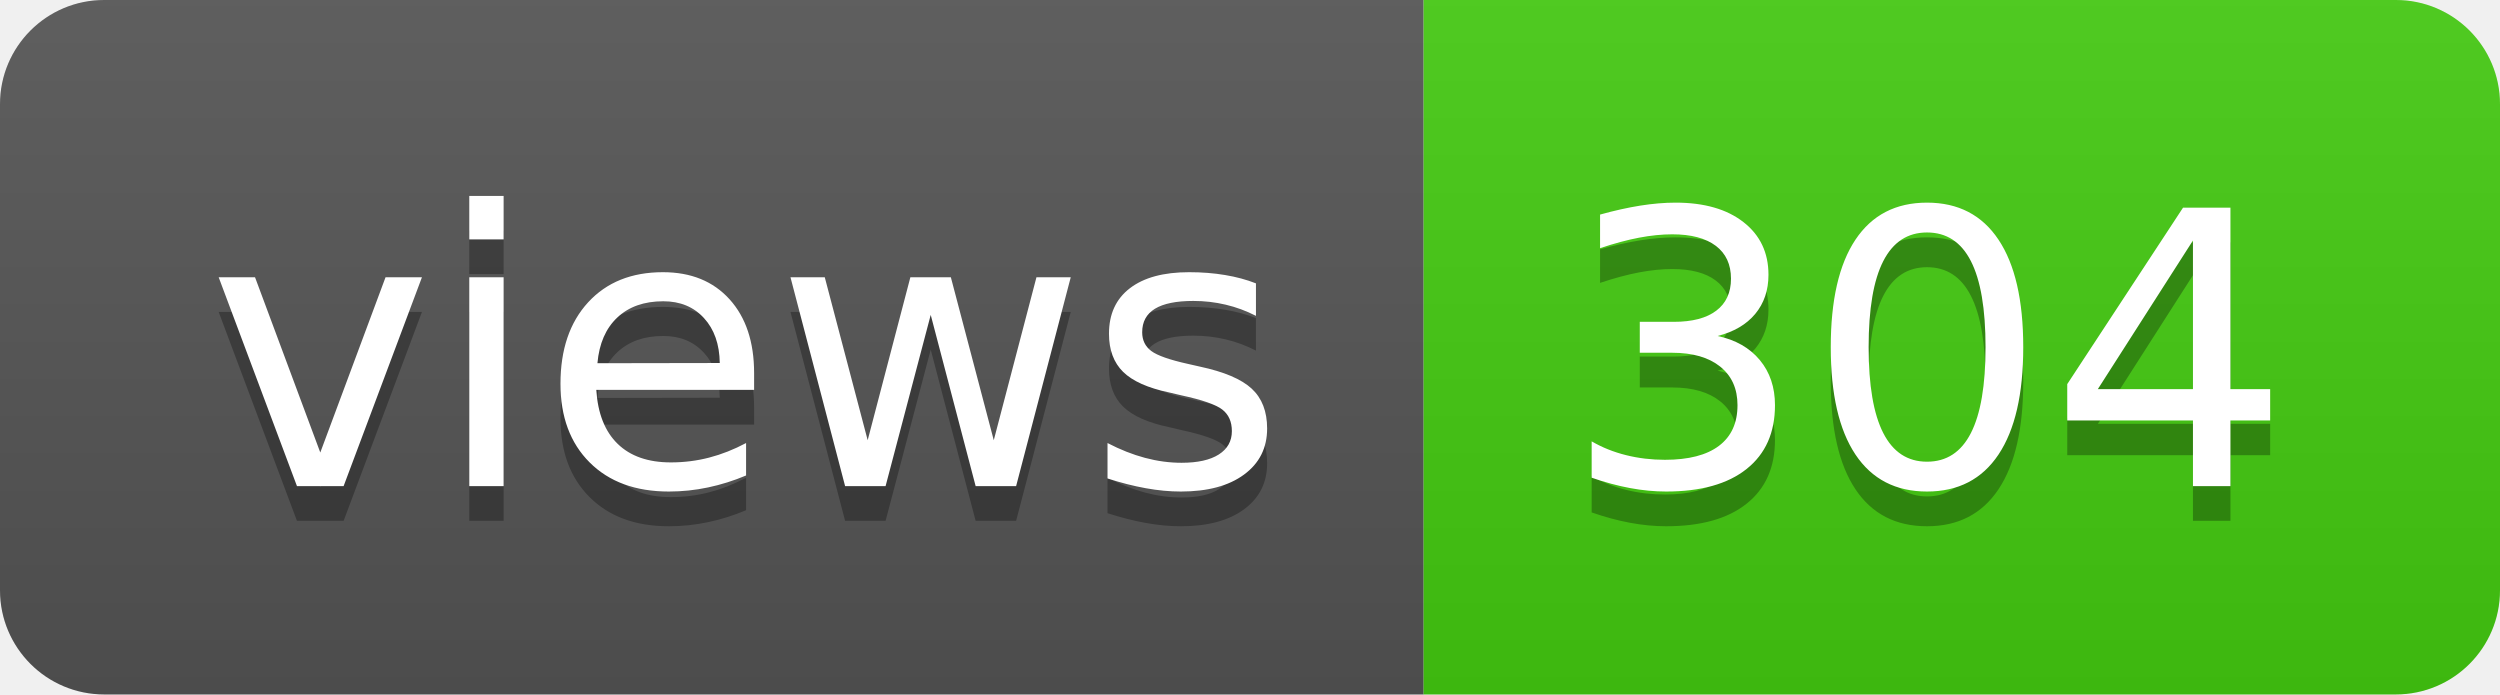
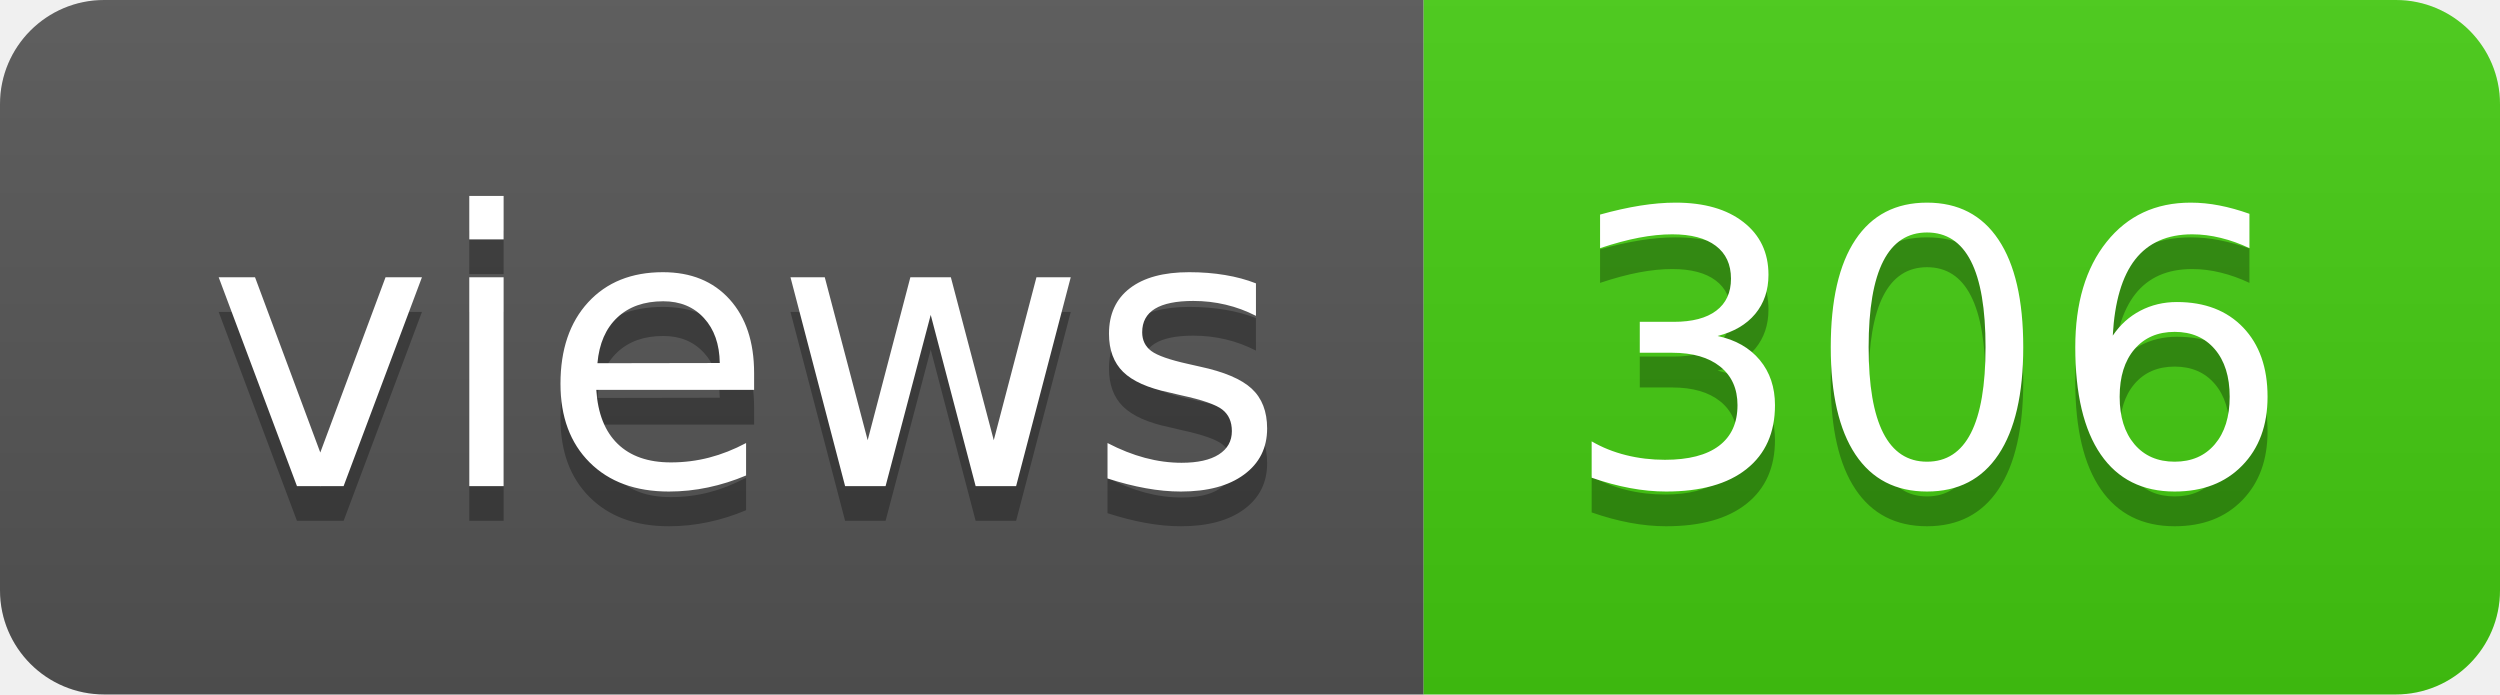
- <svg xmlns="http://www.w3.org/2000/svg" width="72" height="20" role="img" aria-label="views: 304">
+ <svg xmlns="http://www.w3.org/2000/svg" width="72" height="20" role="img" aria-label="views: 306">
  <linearGradient id="s" x2="0" y2="100%">
    <stop offset="0" stop-color="#bbb" stop-opacity=".1" />
    <stop offset="1" stop-opacity=".1" />
  </linearGradient>
  <clipPath id="r">
    <rect width="72" height="20" rx="3" fill="#fff" />
  </clipPath>
  <g clip-path="url(#r)">
    <rect width="41" height="20" fill="#555" />
    <rect x="41" width="31" height="20" fill="#4c1" />
    <rect width="72" height="20" fill="url(#s)" />
  </g>
  <g fill="#fff" text-anchor="middle" font-family="Verdana,Geneva,DejaVu Sans,sans-serif" text-rendering="geometricPrecision" font-size="110">
    <text aria-hidden="true" x="215" y="150" fill="#010101" fill-opacity=".3" transform="scale(.1)" textLength="310">views</text>
    <text x="215" y="140" transform="scale(.1)" fill="#fff" textLength="310">views</text>
-     <text aria-hidden="true" x="555" y="150" fill="#010101" fill-opacity=".3" transform="scale(.1)" textLength="210">304</text>
-     <text x="555" y="140" transform="scale(.1)" fill="#fff" textLength="210">304</text>
+     <text aria-hidden="true" x="555" y="150" fill="#010101" fill-opacity=".3" transform="scale(.1)" textLength="210">306</text>
+     <text x="555" y="140" transform="scale(.1)" fill="#fff" textLength="210">306</text>
  </g>
</svg>
